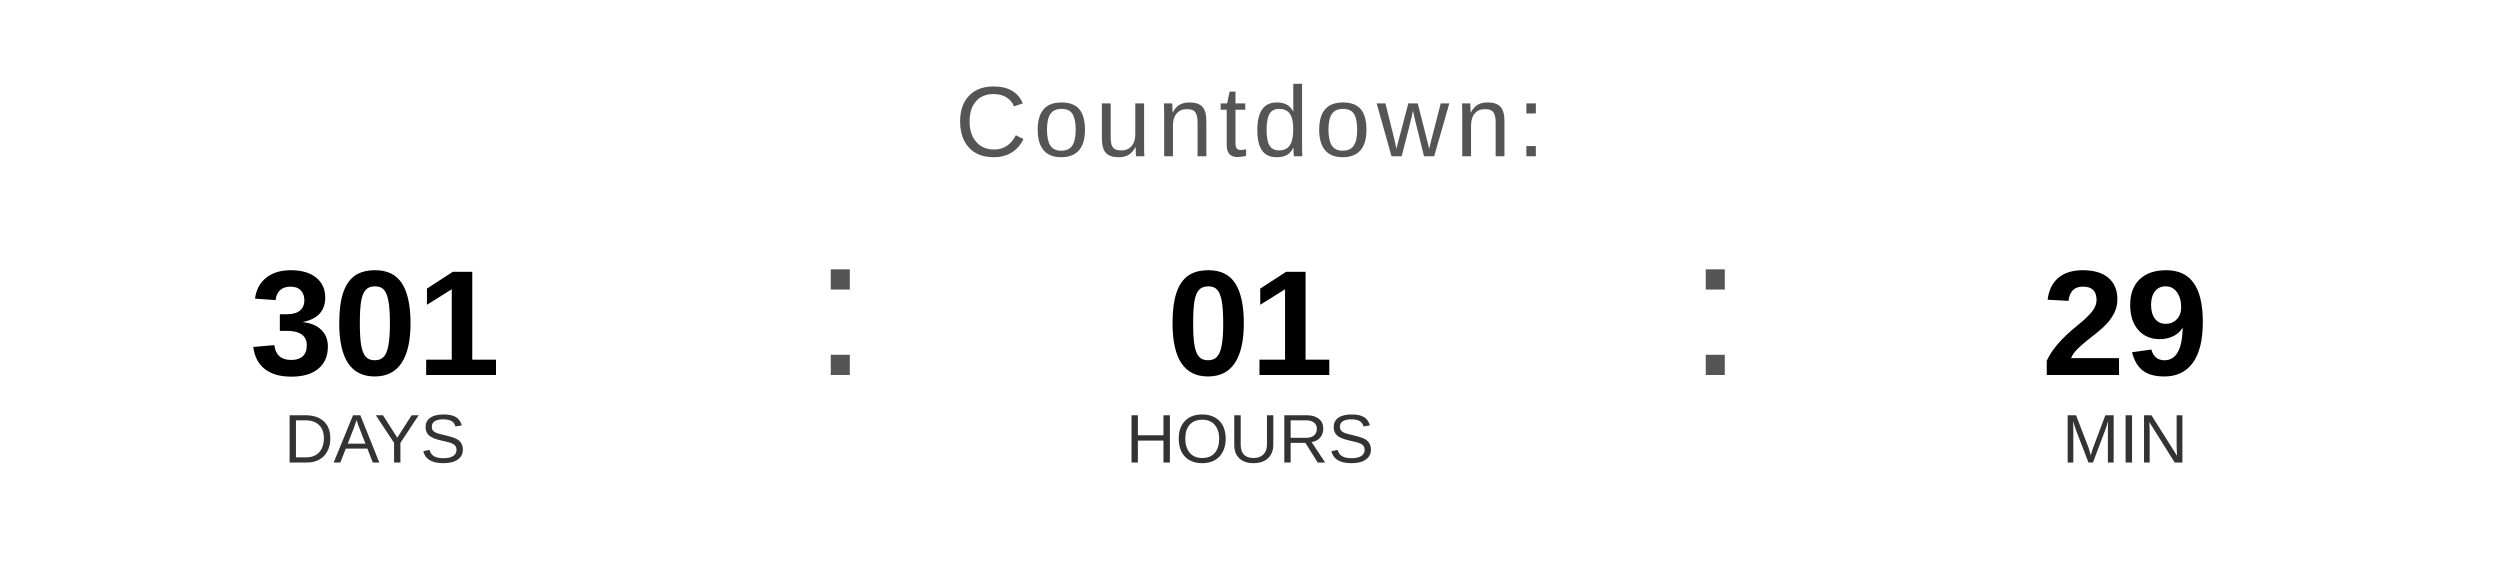
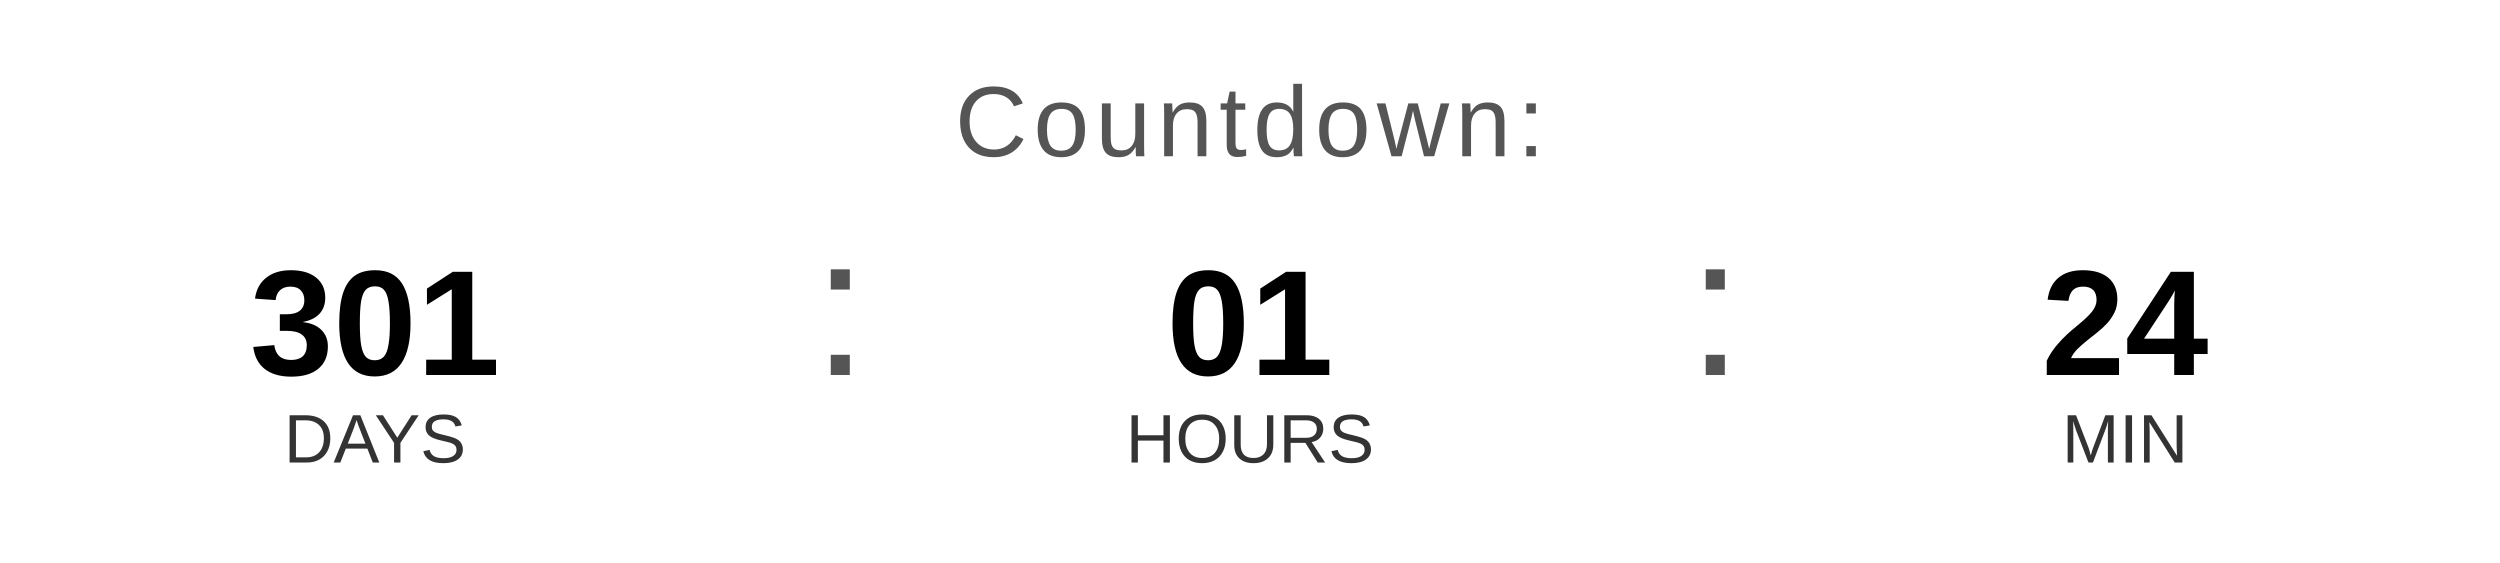
<svg xmlns="http://www.w3.org/2000/svg" width="400" height="90" viewBox="0 0 400 90">
  <text x="200" y="25" font-family="Arial, Helvetica, sans-serif" font-size="16" fill="#555555" text-anchor="middle" letter-spacing="1">
    Countdown:
  </text>
  <text x="60" y="60" font-family="Arial, Helvetica, sans-serif" font-size="24" font-weight="bold" fill="#000000" text-anchor="middle">301</text>
  <text x="60" y="74" font-family="Arial, Helvetica, sans-serif" font-size="11" fill="#333333" text-anchor="middle">DAYS</text>
  <text x="130" y="60" font-family="Arial, sans-serif" font-size="32" fill="#555555">:</text>
  <text x="200" y="60" font-family="Arial, Helvetica, sans-serif" font-size="24" font-weight="bold" fill="#000000" text-anchor="middle">01</text>
  <text x="200" y="74" font-family="Arial, Helvetica, sans-serif" font-size="11" fill="#333333" text-anchor="middle">HOURS</text>
  <text x="270" y="60" font-family="Arial, sans-serif" font-size="32" fill="#555555">:</text>
-   <text x="340" y="60" font-family="Arial, Helvetica, sans-serif" font-size="24" font-weight="bold" fill="#000000" text-anchor="middle">29</text>
+   <text x="340" y="60" font-family="Arial, Helvetica, sans-serif" font-size="24" font-weight="bold" fill="#000000" text-anchor="middle">24</text>
  <text x="340" y="74" font-family="Arial, Helvetica, sans-serif" font-size="11" fill="#333333" text-anchor="middle">MIN</text>
</svg>
